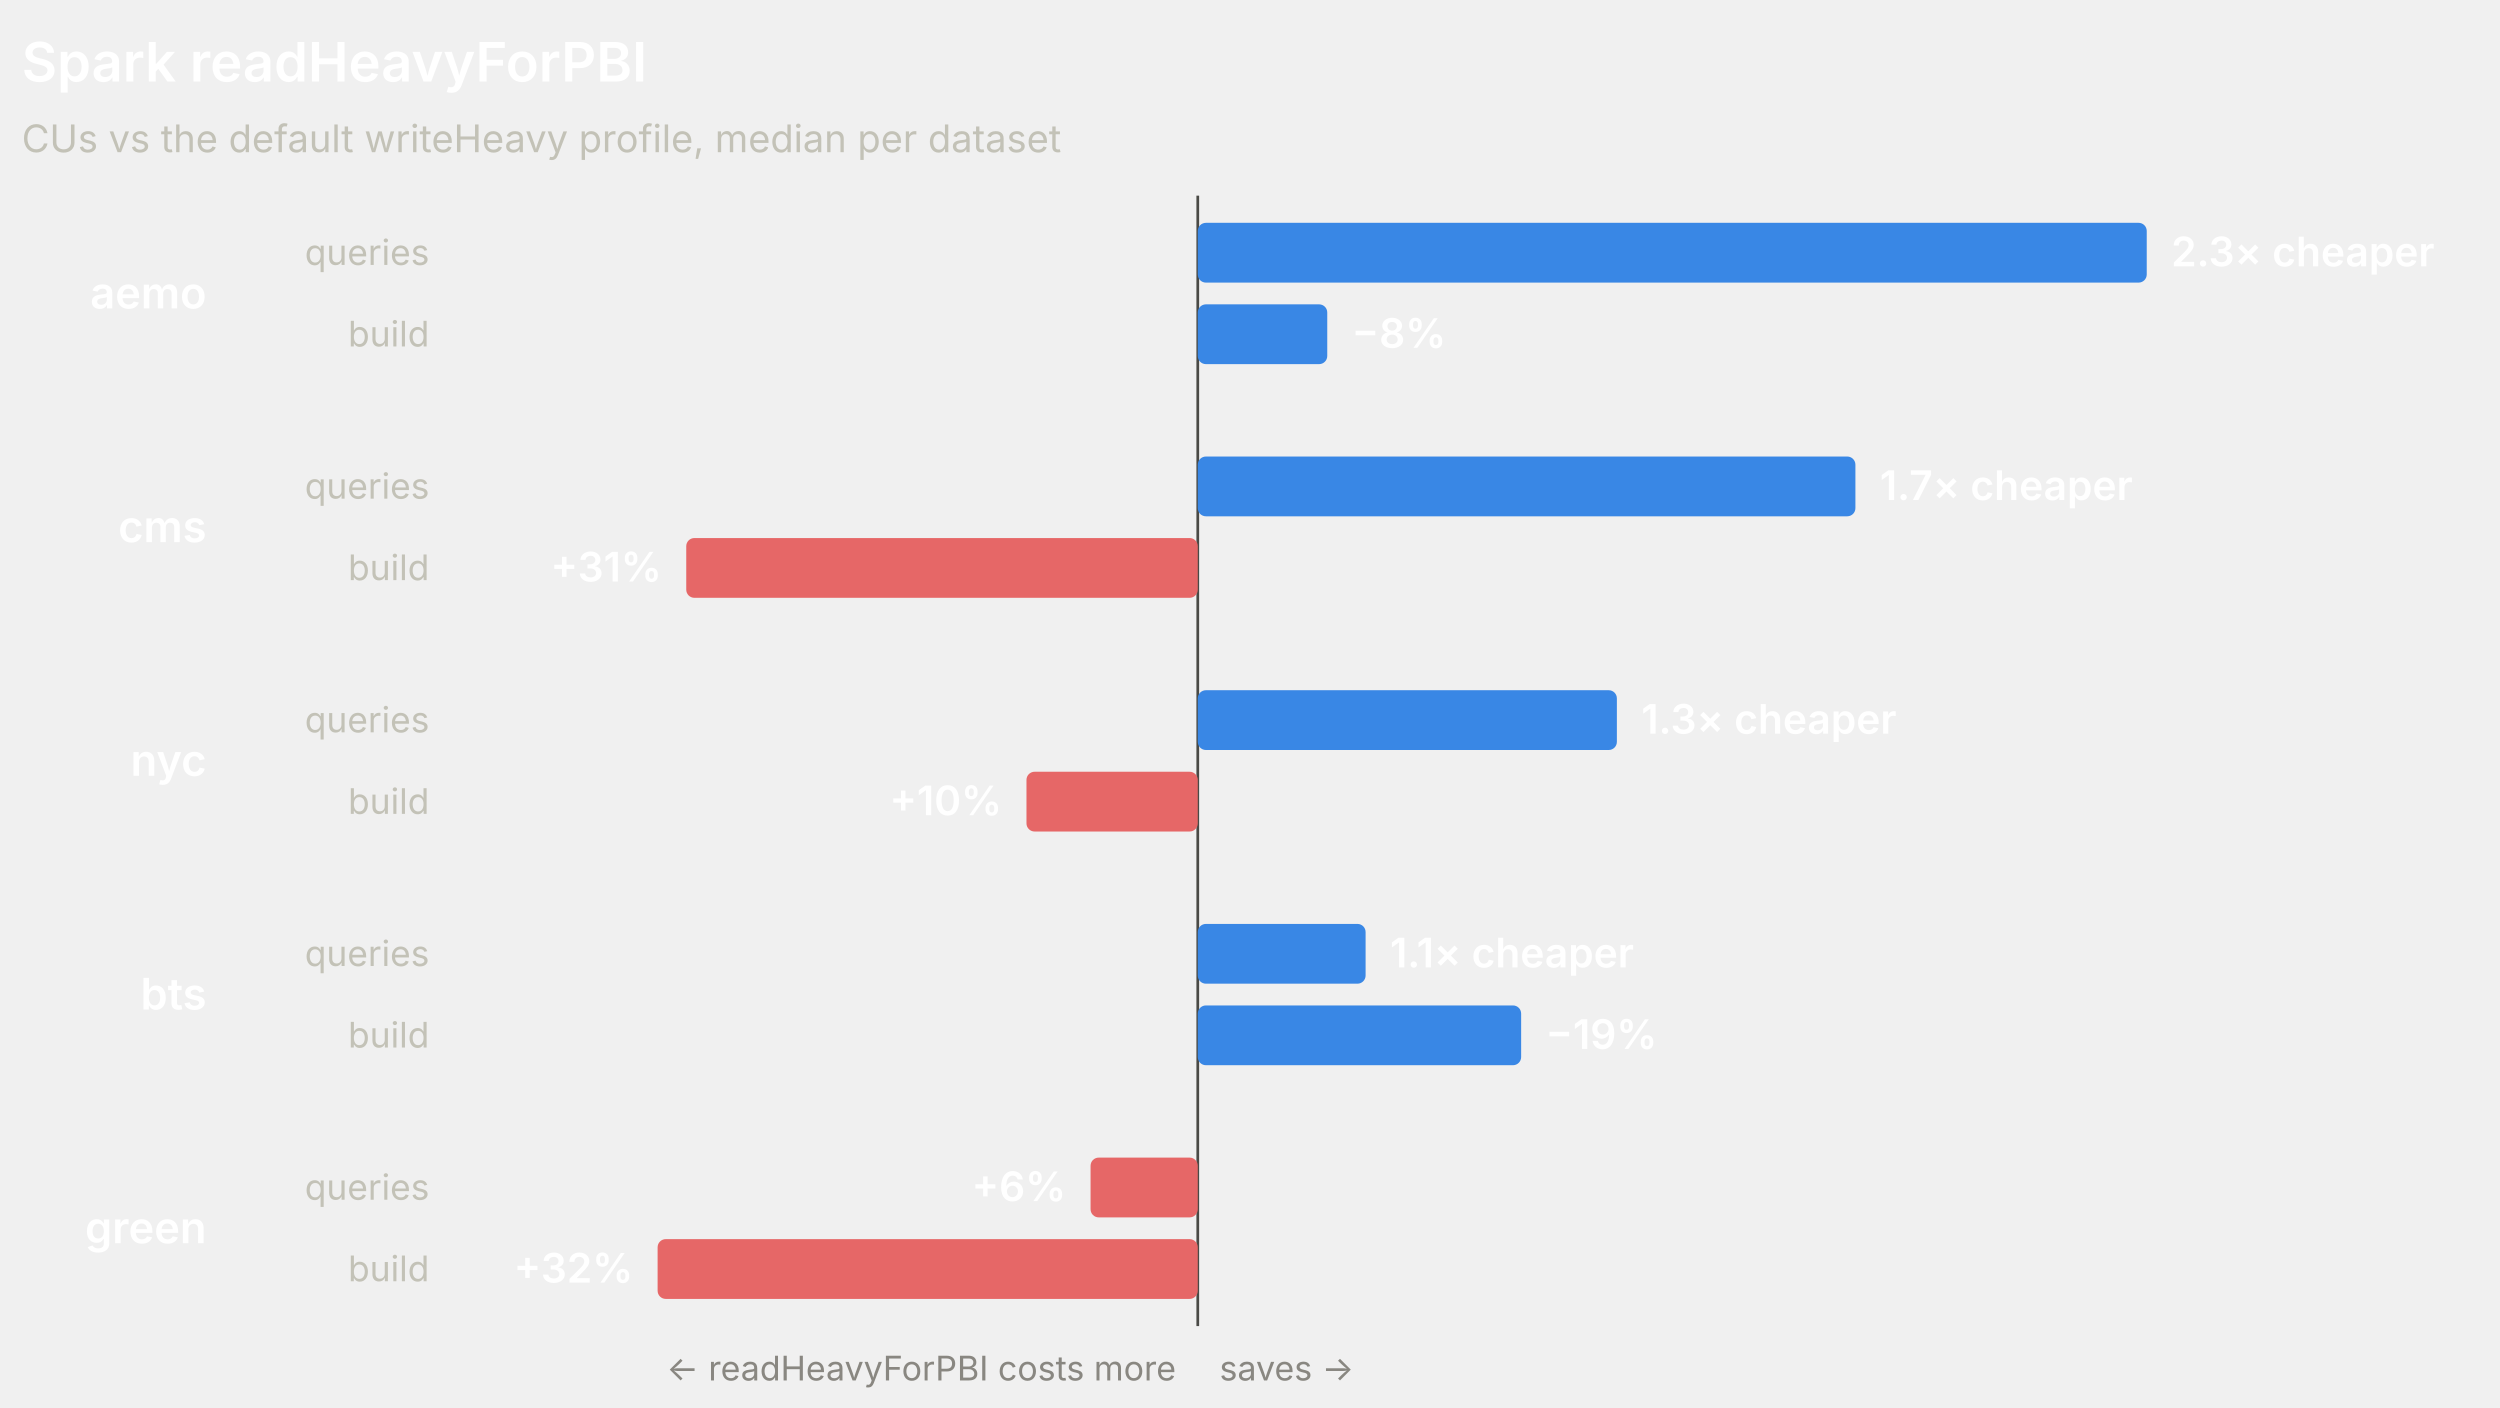
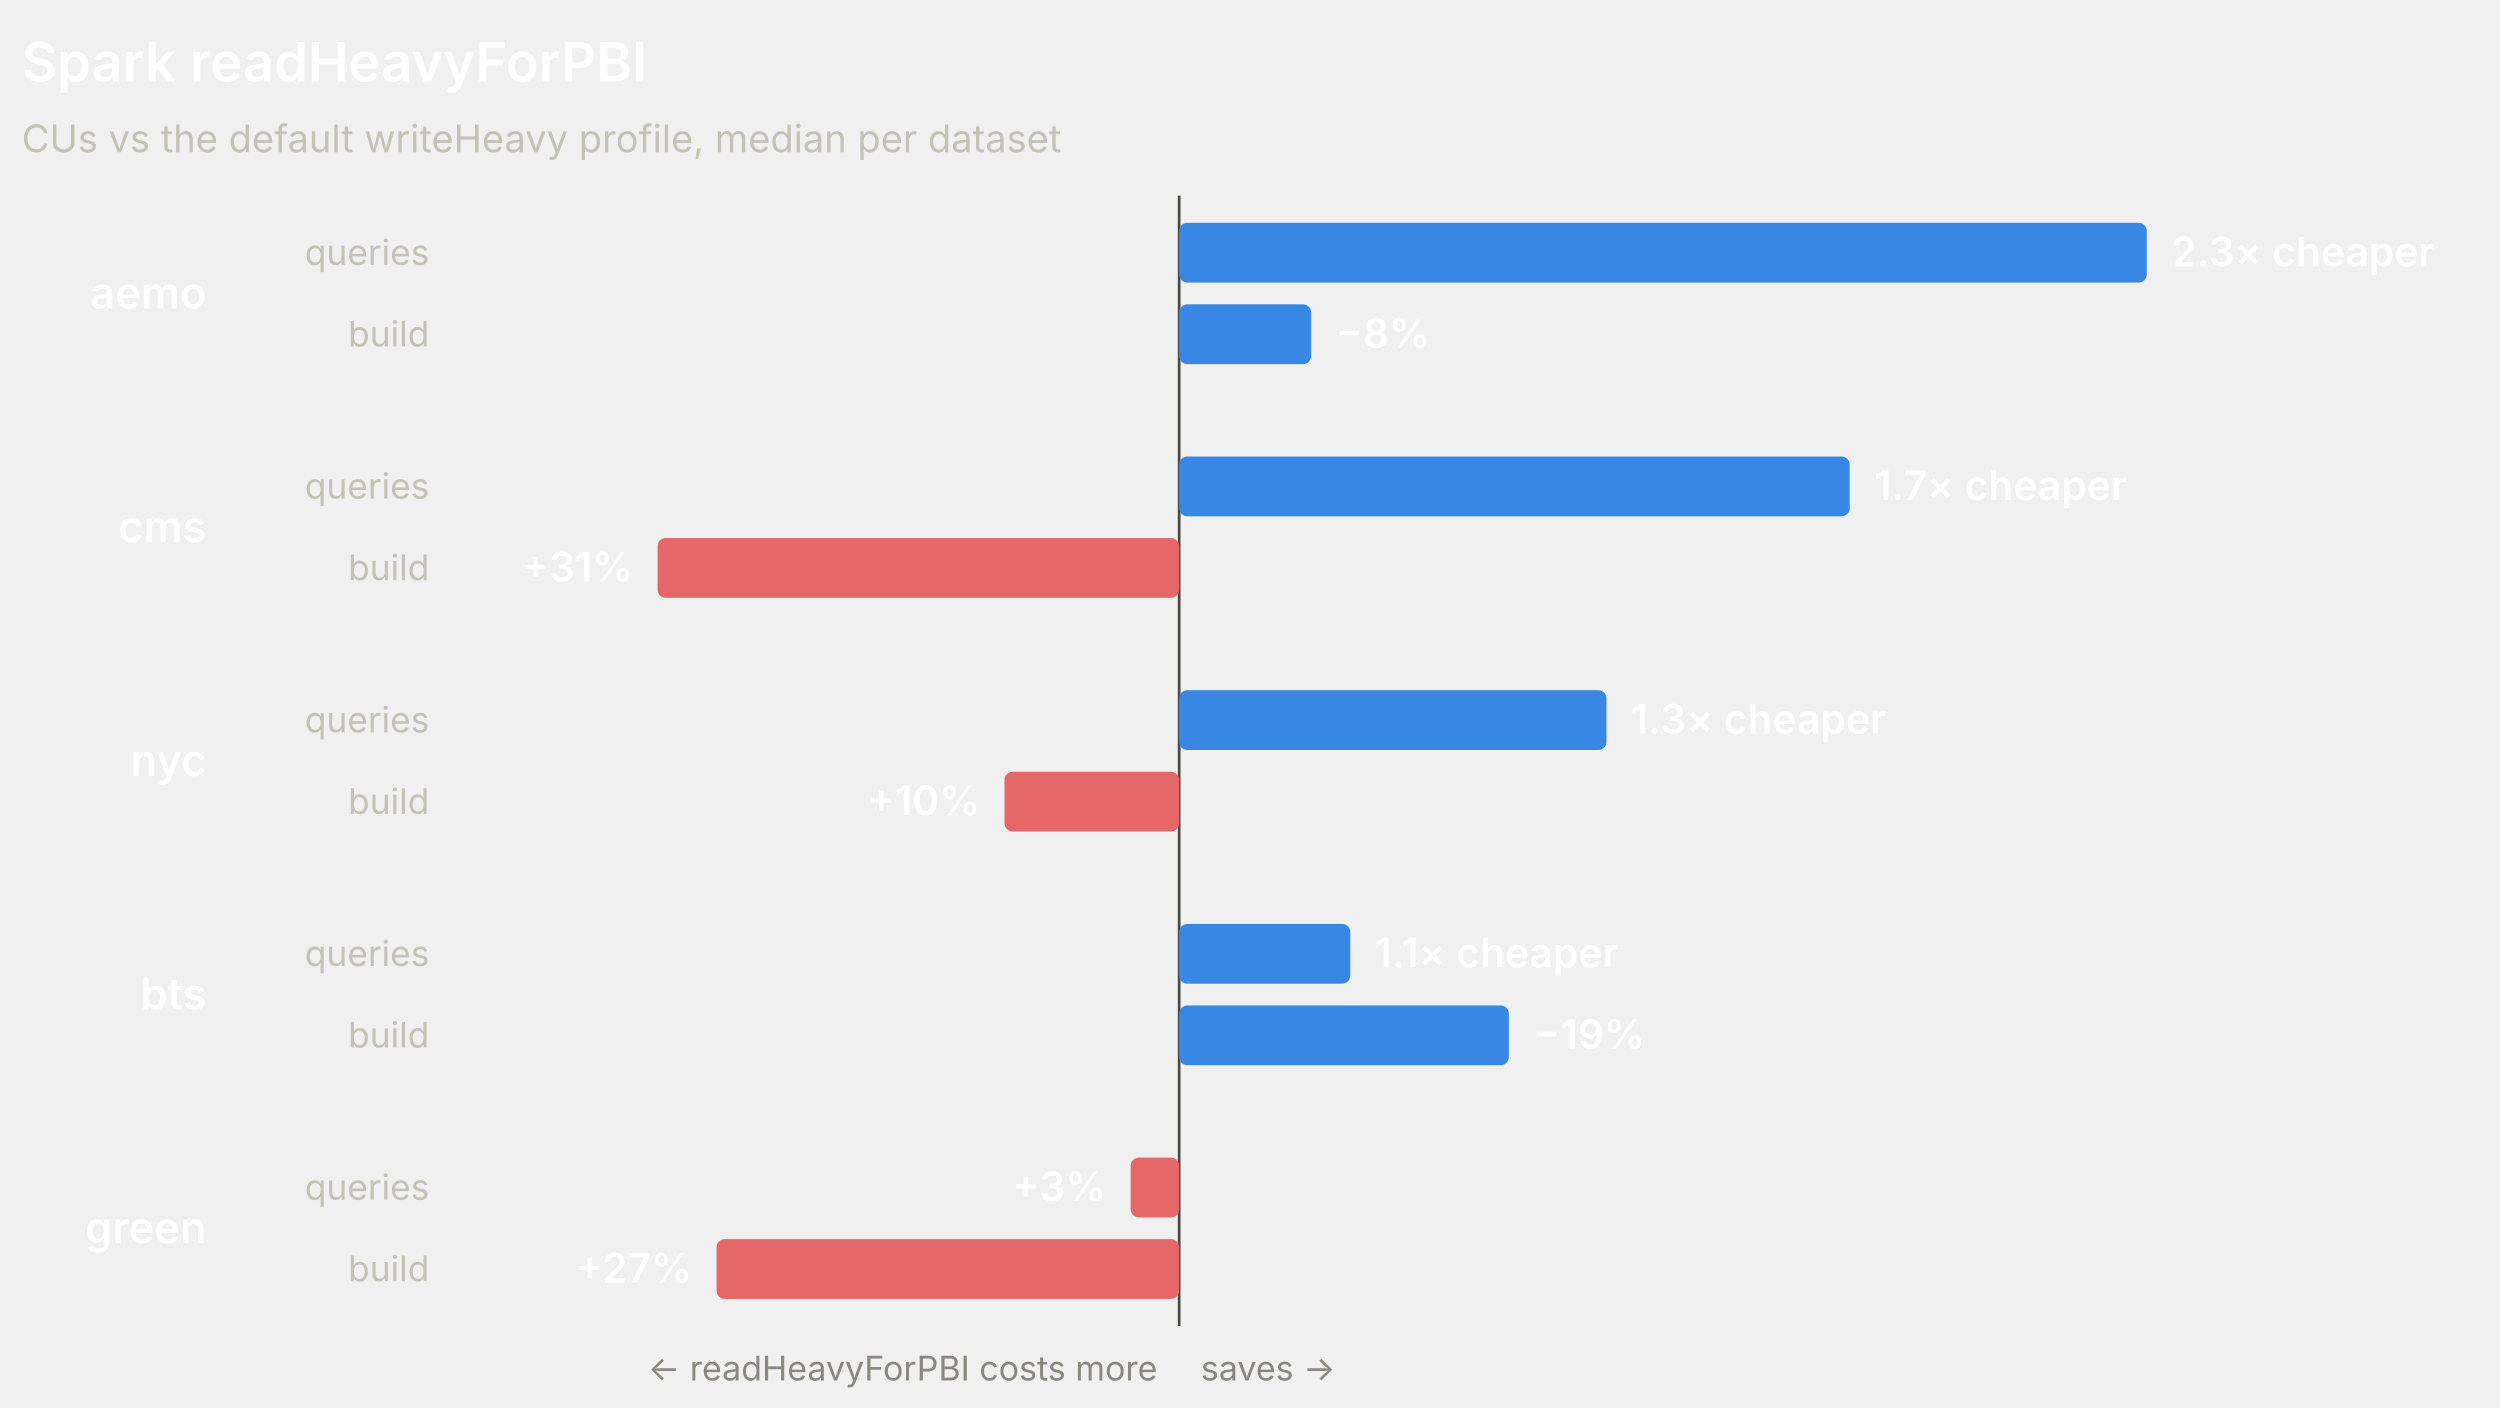
<svg xmlns="http://www.w3.org/2000/svg" width="920" height="518" viewBox="0 0 920 518" role="img" font-family="system-ui, -apple-system, 'Segoe UI', sans-serif">
-   <line x1="440.78" y1="72" x2="440.78" y2="488" stroke="#4a4a46" stroke-width="1" />
+   <line x1="433.93" y1="72" x2="433.93" y2="488" stroke="#4a4a46" stroke-width="1" />
  <text x="8" y="30" fill="#ffffff" font-size="20" font-weight="600">Spark readHeavyForPBI</text>
  <text x="8" y="56" fill="#c3c2b7" font-size="14">CUs vs the default writeHeavy profile, median per dataset</text>
  <text x="76" y="113.5" fill="#ffffff" font-size="16" font-weight="600" text-anchor="end">aemo</text>
  <text x="158" y="97.5" fill="#c3c2b7" font-size="13" text-anchor="end">queries</text>
-   <rect x="440.78" y="82" width="349.22" height="22" rx="3" fill="#3987e5" />
+   <rect x="433.93" y="82" width="356.07" height="22" rx="3" fill="#3987e5" />
  <text x="799" y="98" fill="#ffffff" font-size="15" font-weight="600" text-anchor="start">2.3× cheaper</text>
  <text x="158" y="127.5" fill="#c3c2b7" font-size="13" text-anchor="end">build</text>
-   <rect x="440.78" y="112" width="47.65" height="22" rx="3" fill="#3987e5" />
-   <text x="497.43" y="128" fill="#ffffff" font-size="15" font-weight="600" text-anchor="start">−8%</text>
+   <rect x="433.93" y="112" width="48.58" height="22" rx="3" fill="#3987e5" />
+   <text x="491.52" y="128" fill="#ffffff" font-size="15" font-weight="600" text-anchor="start">−8%</text>
  <text x="76" y="199.5" fill="#ffffff" font-size="16" font-weight="600" text-anchor="end">cms</text>
  <text x="158" y="183.5" fill="#c3c2b7" font-size="13" text-anchor="end">queries</text>
-   <rect x="440.78" y="168" width="242.01" height="22" rx="3" fill="#3987e5" />
-   <text x="691.79" y="184" fill="#ffffff" font-size="15" font-weight="600" text-anchor="start">1.7× cheaper</text>
+   <rect x="433.93" y="168" width="246.75" height="22" rx="3" fill="#3987e5" />
+   <text x="689.68" y="184" fill="#ffffff" font-size="15" font-weight="600" text-anchor="start">1.7× cheaper</text>
  <text x="158" y="213.5" fill="#c3c2b7" font-size="13" text-anchor="end">build</text>
-   <rect x="252.54" y="198" width="188.24" height="22" rx="3" fill="#e66767" />
-   <text x="243.54" y="214" fill="#ffffff" font-size="15" font-weight="600" text-anchor="end">+31%</text>
+   <rect x="242" y="198" width="191.93" height="22" rx="3" fill="#e66767" />
+   <text x="233" y="214" fill="#ffffff" font-size="15" font-weight="600" text-anchor="end">+31%</text>
  <text x="76" y="285.5" fill="#ffffff" font-size="16" font-weight="600" text-anchor="end">nyc</text>
  <text x="158" y="269.5" fill="#c3c2b7" font-size="13" text-anchor="end">queries</text>
-   <rect x="440.78" y="254" width="154.23" height="22" rx="3" fill="#3987e5" />
-   <text x="604.01" y="270" fill="#ffffff" font-size="15" font-weight="600" text-anchor="start">1.3× cheaper</text>
+   <rect x="433.93" y="254" width="157.25" height="22" rx="3" fill="#3987e5" />
+   <text x="600.18" y="270" fill="#ffffff" font-size="15" font-weight="600" text-anchor="start">1.3× cheaper</text>
  <text x="158" y="299.5" fill="#c3c2b7" font-size="13" text-anchor="end">build</text>
-   <rect x="377.74" y="284" width="63.04" height="22" rx="3" fill="#e66767" />
-   <text x="368.74" y="300" fill="#ffffff" font-size="15" font-weight="600" text-anchor="end">+10%</text>
+   <rect x="369.66" y="284" width="64.28" height="22" rx="3" fill="#e66767" />
+   <text x="360.66" y="300" fill="#ffffff" font-size="15" font-weight="600" text-anchor="end">+10%</text>
  <text x="76" y="371.5" fill="#ffffff" font-size="16" font-weight="600" text-anchor="end">bts</text>
  <text x="158" y="355.5" fill="#c3c2b7" font-size="13" text-anchor="end">queries</text>
-   <rect x="440.78" y="340" width="61.76" height="22" rx="3" fill="#3987e5" />
-   <text x="511.54" y="356" fill="#ffffff" font-size="15" font-weight="600" text-anchor="start">1.1× cheaper</text>
+   <rect x="433.93" y="340" width="62.97" height="22" rx="3" fill="#3987e5" />
+   <text x="505.91" y="356" fill="#ffffff" font-size="15" font-weight="600" text-anchor="start">1.1× cheaper</text>
  <text x="158" y="385.5" fill="#c3c2b7" font-size="13" text-anchor="end">build</text>
-   <rect x="440.78" y="370" width="119" height="22" rx="3" fill="#3987e5" />
-   <text x="568.77" y="386" fill="#ffffff" font-size="15" font-weight="600" text-anchor="start">−19%</text>
+   <rect x="433.93" y="370" width="121.33" height="22" rx="3" fill="#3987e5" />
+   <text x="564.26" y="386" fill="#ffffff" font-size="15" font-weight="600" text-anchor="start">−19%</text>
  <text x="76" y="457.5" fill="#ffffff" font-size="16" font-weight="600" text-anchor="end">green</text>
  <text x="158" y="441.5" fill="#c3c2b7" font-size="13" text-anchor="end">queries</text>
-   <rect x="401.33" y="426" width="39.45" height="22" rx="3" fill="#e66767" />
-   <text x="392.33" y="442" fill="#ffffff" font-size="15" font-weight="600" text-anchor="end">+6%</text>
+   <rect x="416.08" y="426" width="17.85" height="22" rx="3" fill="#e66767" />
+   <text x="407.08" y="442" fill="#ffffff" font-size="15" font-weight="600" text-anchor="end">+3%</text>
  <text x="158" y="471.5" fill="#c3c2b7" font-size="13" text-anchor="end">build</text>
-   <rect x="242" y="456" width="198.78" height="22" rx="3" fill="#e66767" />
-   <text x="233" y="472" fill="#ffffff" font-size="15" font-weight="600" text-anchor="end">+32%</text>
-   <text x="432.78" y="508" fill="#898781" font-size="12.5" text-anchor="end">← readHeavyForPBI costs more</text>
-   <text x="448.78" y="508" fill="#898781" font-size="12.5" text-anchor="start">saves →</text>
+   <rect x="263.7" y="456" width="170.23" height="22" rx="3" fill="#e66767" />
+   <text x="254.7" y="472" fill="#ffffff" font-size="15" font-weight="600" text-anchor="end">+27%</text>
+   <text x="425.93" y="508" fill="#898781" font-size="12.5" text-anchor="end">← readHeavyForPBI costs more</text>
+   <text x="441.93" y="508" fill="#898781" font-size="12.5" text-anchor="start">saves →</text>
</svg>
